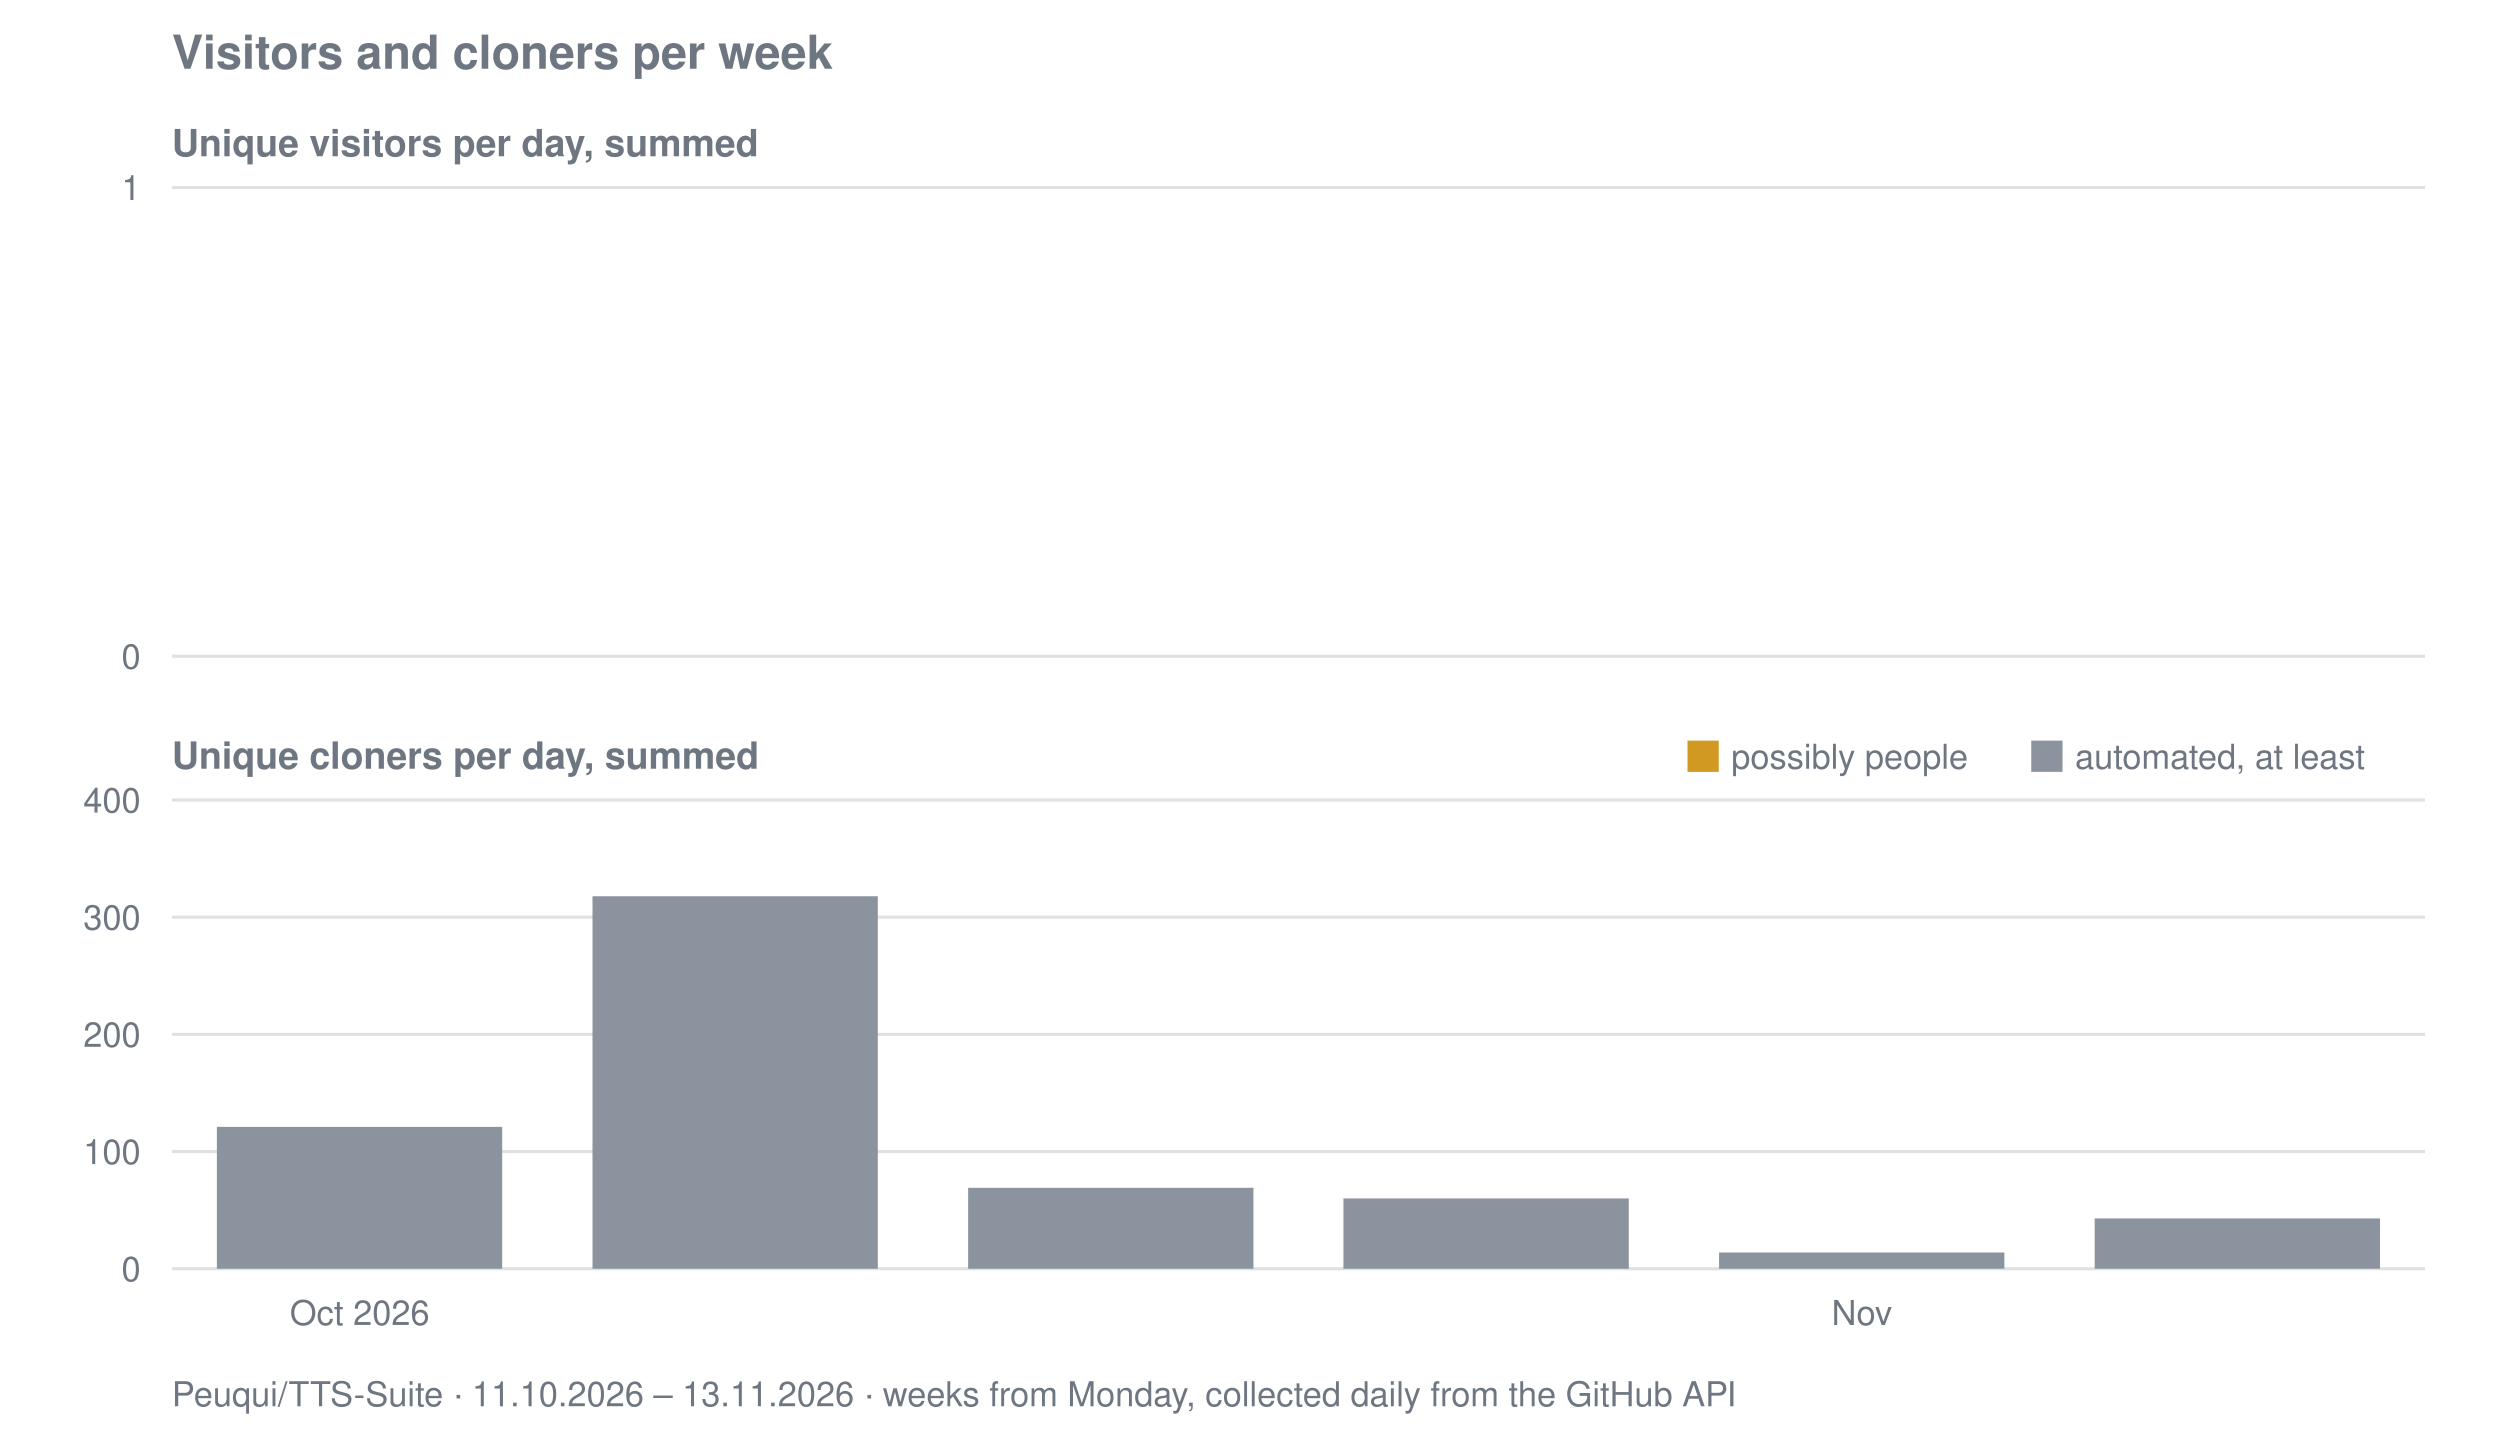
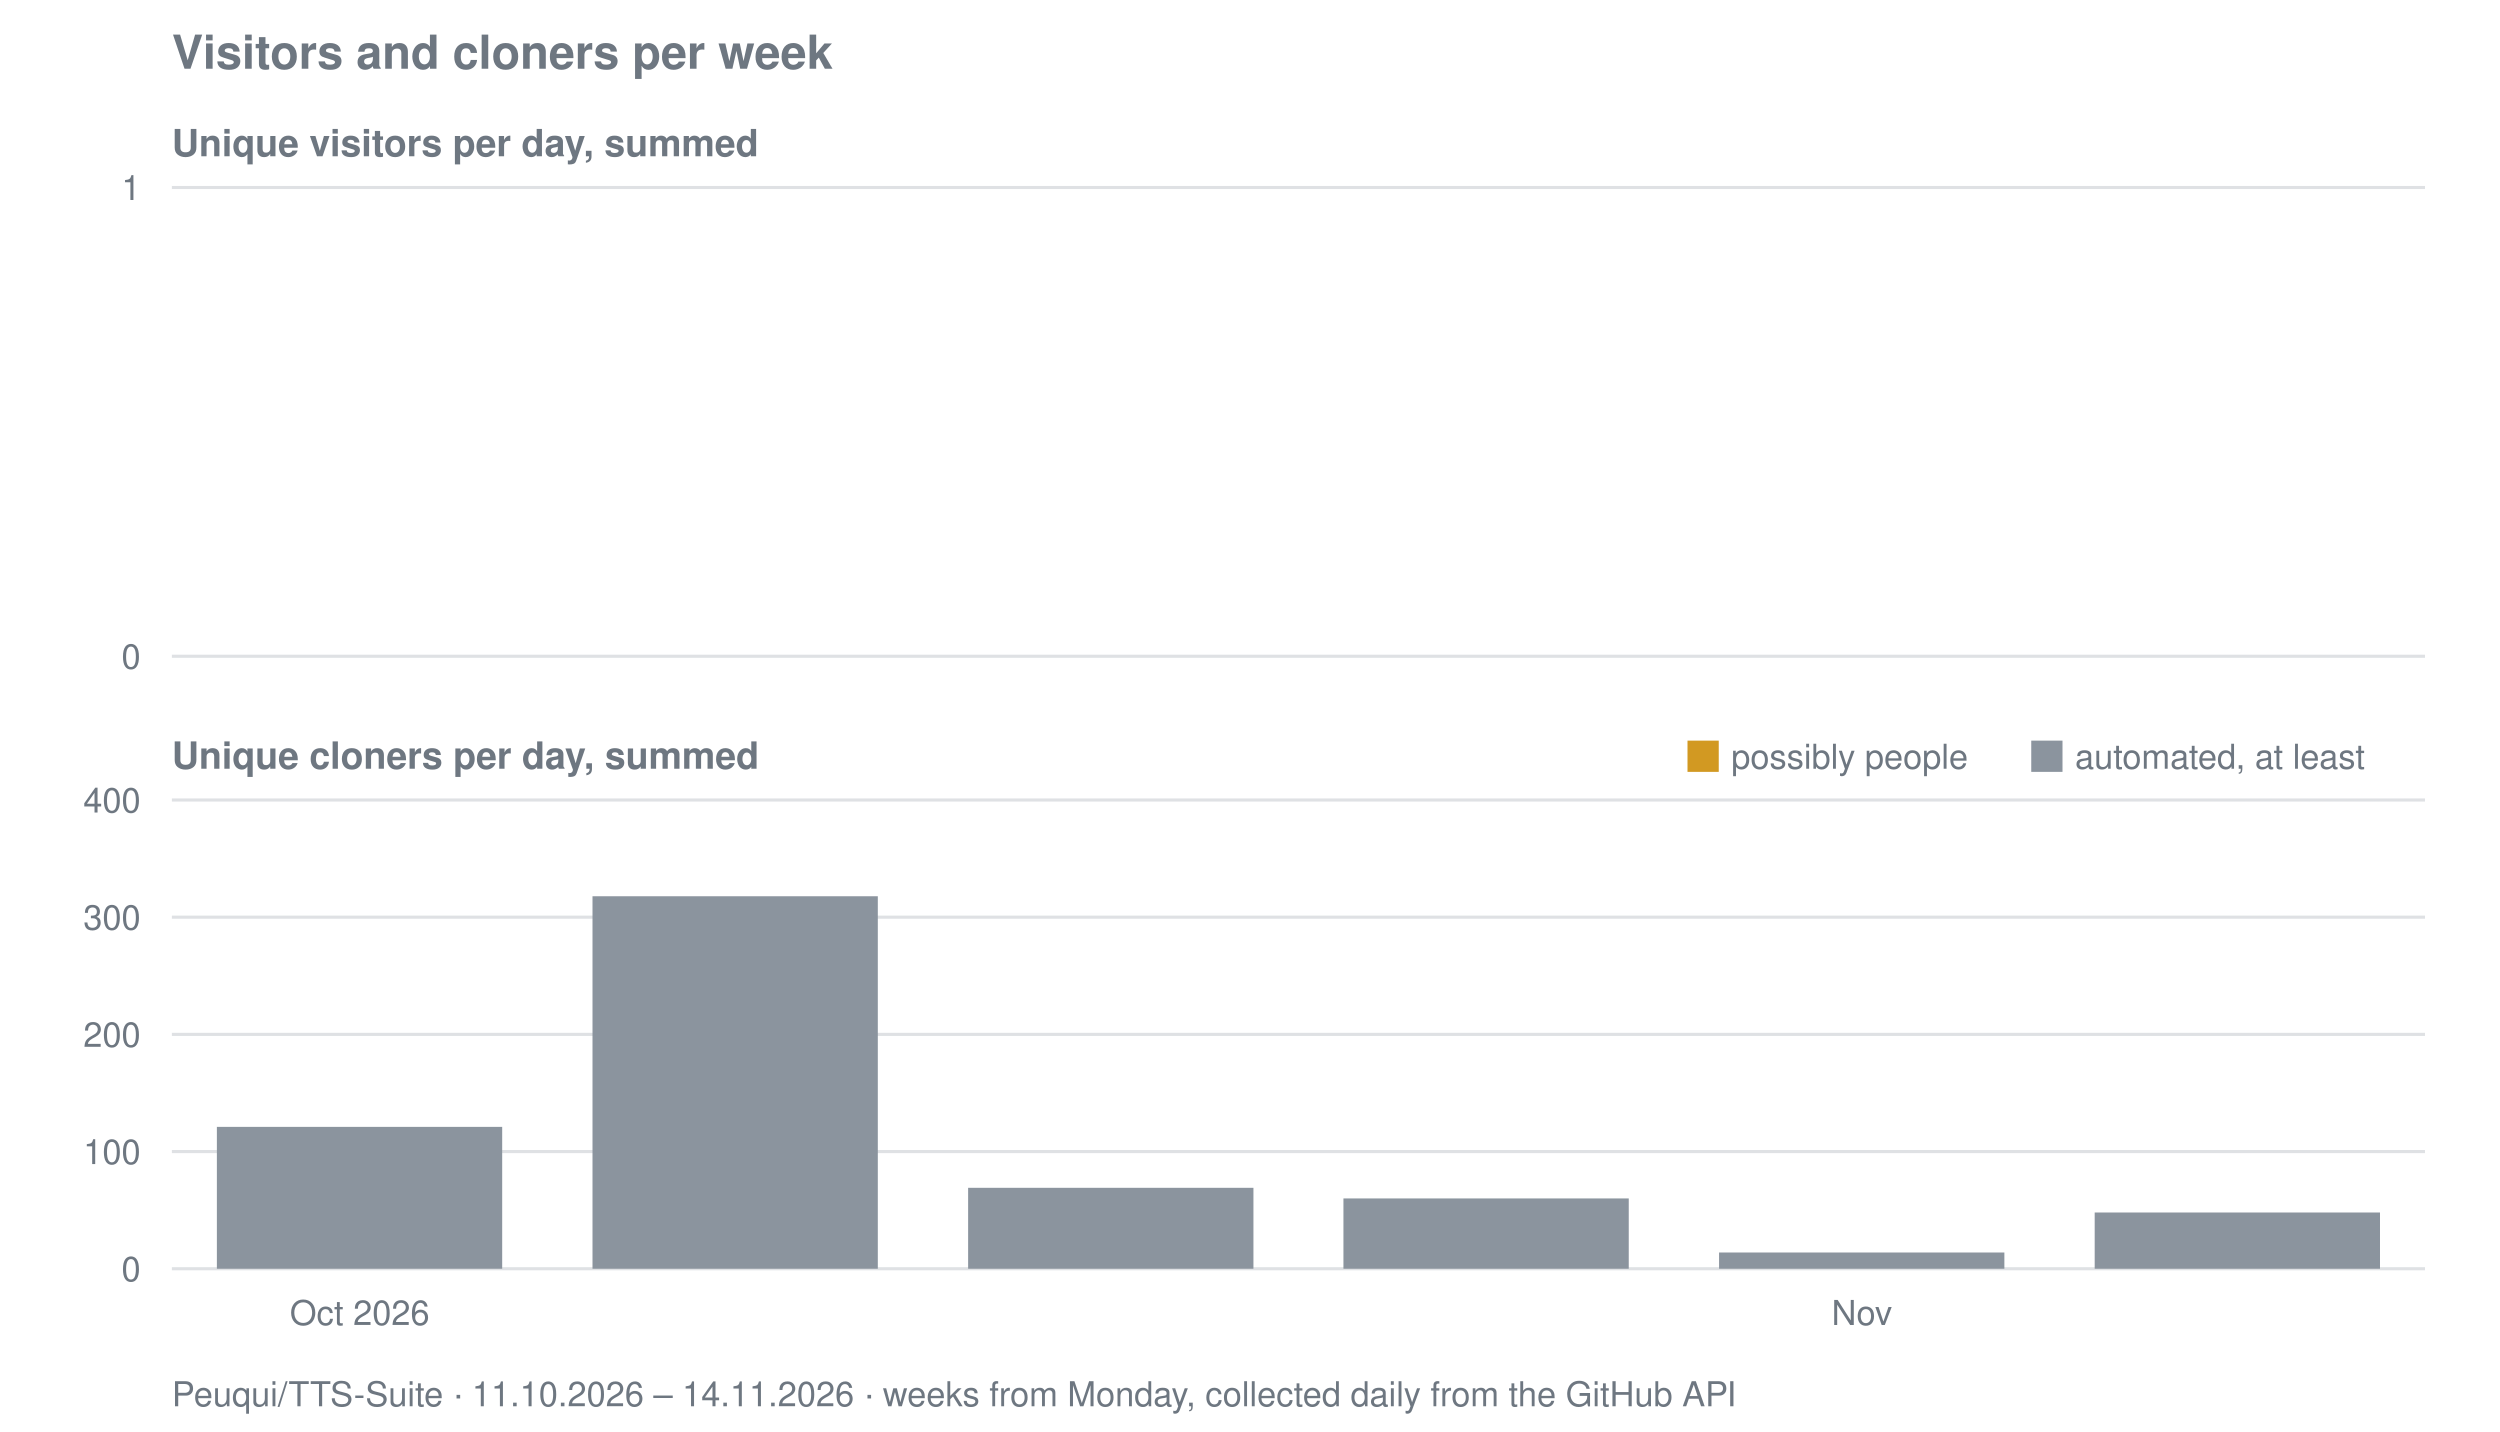
<svg xmlns="http://www.w3.org/2000/svg" viewBox="0 0 800 458" width="800" height="458" role="img" aria-label="Visitors and cloners per week for Peuqui/TTS-Suite">
  <text font-family="system-ui, -apple-system, Segoe UI, Helvetica, Arial, sans-serif" font-size="15" font-weight="600" fill="#6e7781" x="55" y="22">Visitors and cloners per week</text>
  <text font-family="system-ui, -apple-system, Segoe UI, Helvetica, Arial, sans-serif" font-size="12" font-weight="600" fill="#6e7781" x="55" y="50">Unique visitors per day, summed</text>
  <line stroke="#8b949e" stroke-width="1" opacity="0.28" x1="55" y1="210.0" x2="776" y2="210.0" />
  <text font-family="system-ui, -apple-system, Segoe UI, Helvetica, Arial, sans-serif" font-size="11" fill="#6e7781" x="45" y="214.0" text-anchor="end">0</text>
  <line stroke="#8b949e" stroke-width="1" opacity="0.28" x1="55" y1="60.0" x2="776" y2="60.0" />
  <text font-family="system-ui, -apple-system, Segoe UI, Helvetica, Arial, sans-serif" font-size="11" fill="#6e7781" x="45" y="64.0" text-anchor="end">1</text>
  <text font-family="system-ui, -apple-system, Segoe UI, Helvetica, Arial, sans-serif" font-size="12" font-weight="600" fill="#6e7781" x="55" y="246">Unique cloners per day, summed</text>
  <line stroke="#8b949e" stroke-width="1" opacity="0.28" x1="55" y1="406.0" x2="776" y2="406.0" />
  <text font-family="system-ui, -apple-system, Segoe UI, Helvetica, Arial, sans-serif" font-size="11" fill="#6e7781" x="45" y="410.0" text-anchor="end">0</text>
  <line stroke="#8b949e" stroke-width="1" opacity="0.28" x1="55" y1="368.5" x2="776" y2="368.5" />
  <text font-family="system-ui, -apple-system, Segoe UI, Helvetica, Arial, sans-serif" font-size="11" fill="#6e7781" x="45" y="372.5" text-anchor="end">100</text>
  <line stroke="#8b949e" stroke-width="1" opacity="0.28" x1="55" y1="331.0" x2="776" y2="331.0" />
  <text font-family="system-ui, -apple-system, Segoe UI, Helvetica, Arial, sans-serif" font-size="11" fill="#6e7781" x="45" y="335.0" text-anchor="end">200</text>
  <line stroke="#8b949e" stroke-width="1" opacity="0.28" x1="55" y1="293.5" x2="776" y2="293.5" />
  <text font-family="system-ui, -apple-system, Segoe UI, Helvetica, Arial, sans-serif" font-size="11" fill="#6e7781" x="45" y="297.5" text-anchor="end">300</text>
  <line stroke="#8b949e" stroke-width="1" opacity="0.28" x1="55" y1="256.0" x2="776" y2="256.0" />
  <text font-family="system-ui, -apple-system, Segoe UI, Helvetica, Arial, sans-serif" font-size="11" fill="#6e7781" x="45" y="260.0" text-anchor="end">400</text>
  <rect fill="#8b949e" x="69.4" y="360.6" width="91.3" height="45.4" />
  <rect fill="#8b949e" x="189.6" y="286.8" width="91.3" height="119.2" />
  <rect fill="#8b949e" x="309.8" y="380.1" width="91.3" height="25.9" />
  <rect fill="#8b949e" x="429.9" y="383.5" width="91.3" height="22.5" />
  <rect fill="#8b949e" x="550.1" y="400.8" width="91.3" height="5.2" />
-   <rect fill="#8b949e" x="670.3" y="389.9" width="91.3" height="16.1" />
+   <rect fill="#8b949e" x="670.3" y="388.0" width="91.3" height="18.0" />
  <rect fill="#d29922" x="540" y="237" width="10" height="10" />
  <text font-family="system-ui, -apple-system, Segoe UI, Helvetica, Arial, sans-serif" font-size="11" fill="#6e7781" x="554" y="246">possibly people</text>
  <rect fill="#8b949e" x="650" y="237" width="10" height="10" />
  <text font-family="system-ui, -apple-system, Segoe UI, Helvetica, Arial, sans-serif" font-size="11" fill="#6e7781" x="664" y="246">automated, at least</text>
  <text font-family="system-ui, -apple-system, Segoe UI, Helvetica, Arial, sans-serif" font-size="11" fill="#6e7781" x="115.1" y="424" text-anchor="middle">Oct 2026</text>
  <text font-family="system-ui, -apple-system, Segoe UI, Helvetica, Arial, sans-serif" font-size="11" fill="#6e7781" x="595.8" y="424" text-anchor="middle">Nov</text>
-   <text font-family="system-ui, -apple-system, Segoe UI, Helvetica, Arial, sans-serif" font-size="11" fill="#6e7781" x="55" y="450">Peuqui/TTS-Suite · 11.10.2026 – 13.11.2026 · weeks from Monday, collected daily from the GitHub API</text>
+   <text font-family="system-ui, -apple-system, Segoe UI, Helvetica, Arial, sans-serif" font-size="11" fill="#6e7781" x="55" y="450">Peuqui/TTS-Suite · 11.10.2026 – 14.11.2026 · weeks from Monday, collected daily from the GitHub API</text>
</svg>
